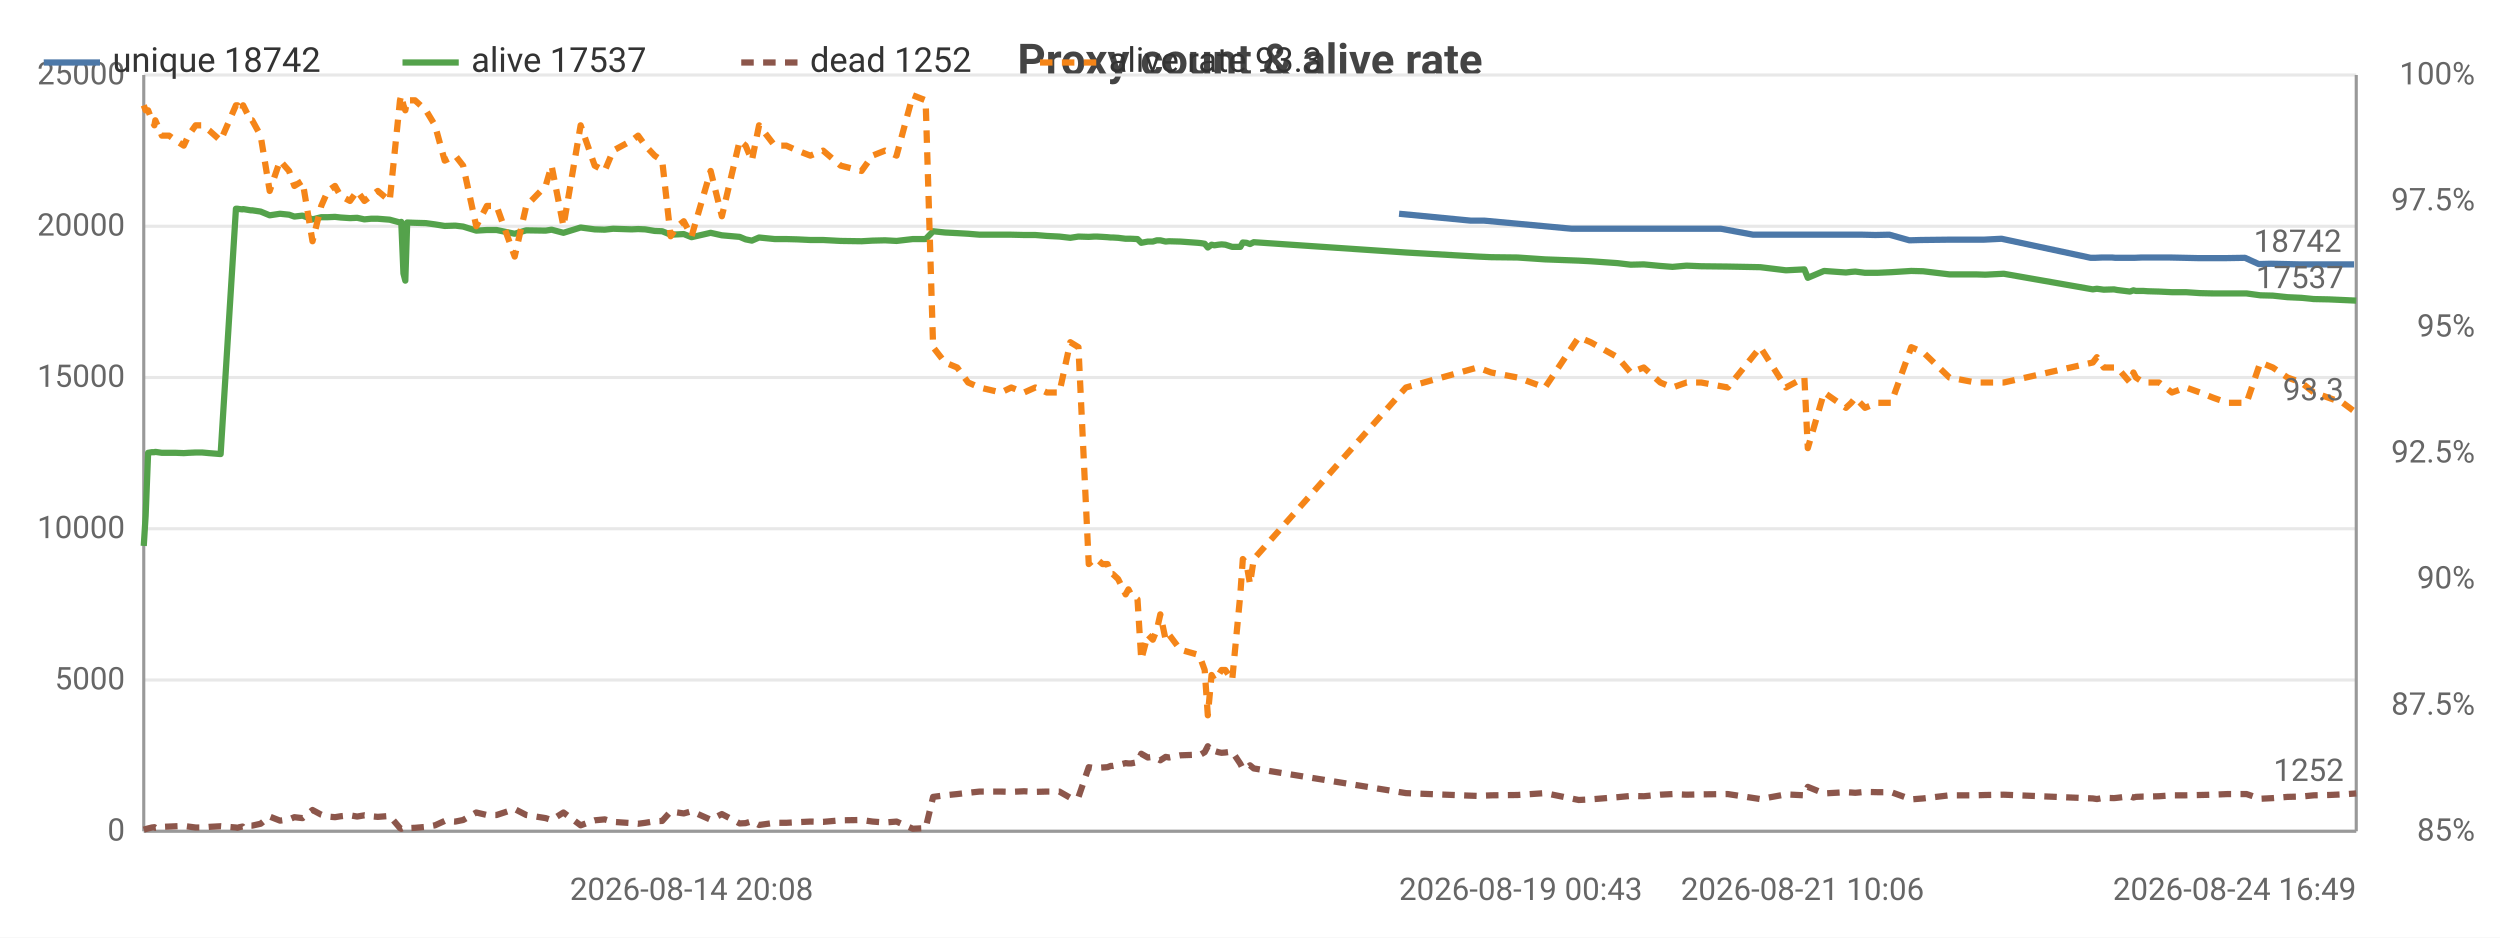
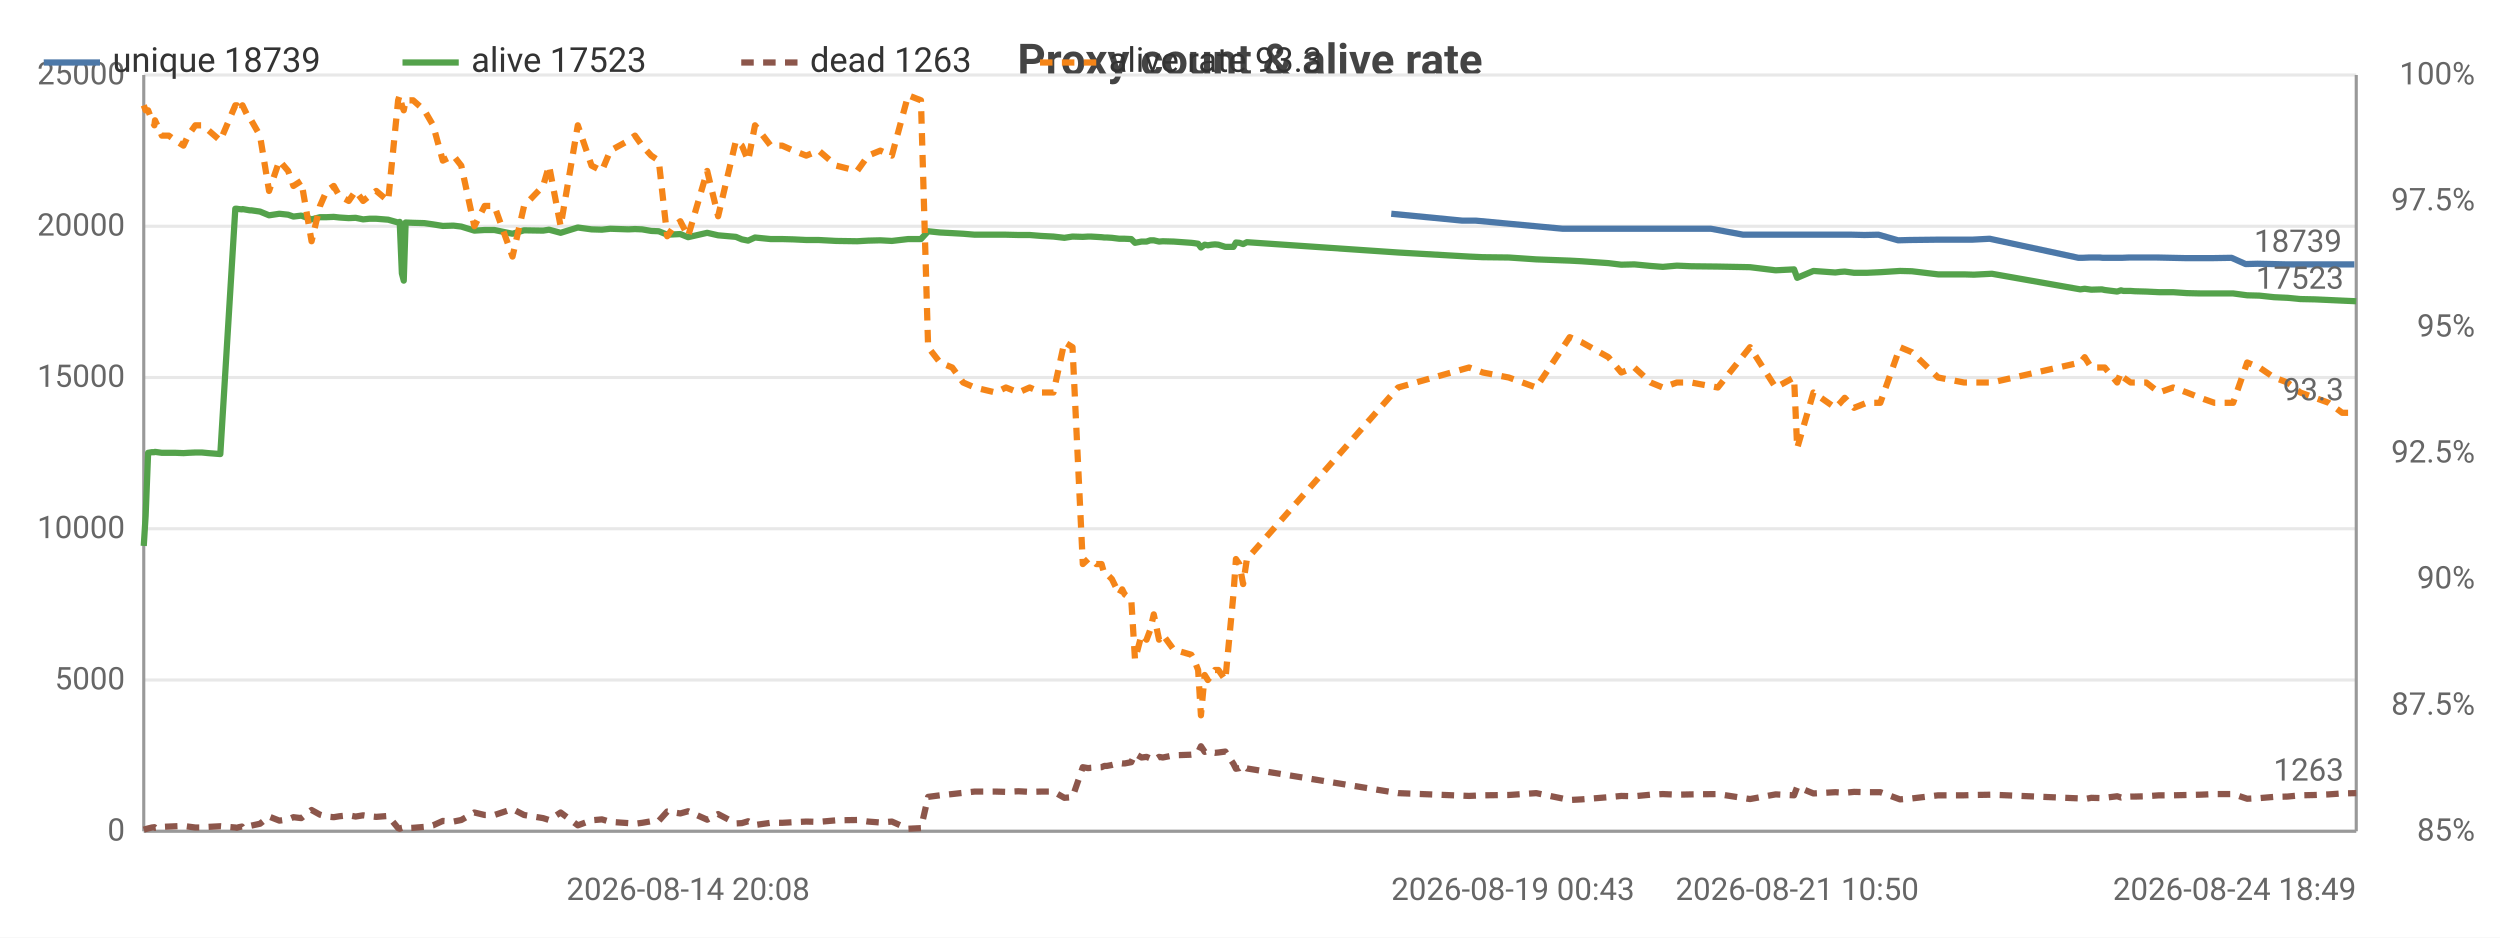
<svg xmlns="http://www.w3.org/2000/svg" width="800" height="300" viewBox="0 0 800 300">
  <rect width="800" height="300" fill="#ffffff" />
  <style>text{font-family:system-ui,-apple-system,'Segoe UI',Roboto,sans-serif}.g{stroke:#e8e8e8;stroke-width:1}.a{stroke:#999;stroke-width:1}.t{font-size:10px;fill:#666}.m{font-size:10px;text-anchor:middle;fill:#666}.e{font-size:10px;text-anchor:end;fill:#666}.l{font-size:11px;fill:#333}.tt{font-size:14px;font-weight:600;text-anchor:middle;fill:#444}.em{font-size:13px;text-anchor:middle;fill:#999}</style>
  <text class="tt" x="400.0" y="24">Proxy count &amp; alive rate</text>
  <line class="g" x1="46" y1="266" x2="754" y2="266" />
  <text class="e" x="40" y="269">0</text>
  <line class="g" x1="46" y1="217.6" x2="754" y2="217.6" />
  <text class="e" x="40" y="220.6">5000</text>
  <line class="g" x1="46" y1="169.2" x2="754" y2="169.2" />
  <text class="e" x="40" y="172.2">10000</text>
  <line class="g" x1="46" y1="120.8" x2="754" y2="120.8" />
  <text class="e" x="40" y="123.8">15000</text>
  <line class="g" x1="46" y1="72.4" x2="754" y2="72.4" />
  <text class="e" x="40" y="75.4">20000</text>
  <line class="g" x1="46" y1="24" x2="754" y2="24" />
  <text class="e" x="40" y="27">25000</text>
  <text class="e" x="792" y="269">85%</text>
  <text class="e" x="792" y="228.7">87.5%</text>
  <text class="e" x="792" y="188.3">90%</text>
  <text class="e" x="792" y="148">92.5%</text>
  <text class="e" x="792" y="107.7">95%</text>
  <text class="e" x="792" y="67.3">97.5%</text>
  <text class="e" x="792" y="27">100%</text>
  <line class="a" x1="754" y1="24" x2="754" y2="266" />
  <line class="a" x1="46" y1="24" x2="46" y2="266" />
  <line class="a" x1="46" y1="266" x2="754" y2="266" />
-   <polyline fill="none" stroke="#4c78a8" stroke-width="2" stroke-linejoin="round" points="447.7,68.4 470.6,70.6 474.9,70.6 503.0,73.2 506.7,73.2 515.4,73.2 519.6,73.2 523.8,73.2 529.0,73.2 533.0,73.2 537.5,73.2 542.1,73.2 550.7,73.2 561.0,75.1 570.9,75.1 576.8,75.1 577.8,75.1 583.0,75.1 590.0,75.1 591.7,75.1 593.0,75.1 596.0,75.1 600.1,75.2 604.6,75.1 611.0,76.9 614.7,76.8 623.2,76.7 631.6,76.7 634.7,76.7 640.5,76.4 669.0,82.5 670.4,82.5 672.6,82.4 675.9,82.4 676.9,82.5 681.1,82.5 682.1,82.5 683.0,82.5 685.3,82.4 686.6,82.4 690.3,82.4 694.3,82.4 698.9,82.5 703.4,82.6 707.8,82.6 712.3,82.6 718.4,82.5 722.8,84.5 726.7,84.4 731.4,84.5 735.7,84.6 739.9,84.6 744.6,84.6 749.0,84.6 753.3,84.6" />
-   <text class="t" x="749.3" y="80.6" text-anchor="end" fill="#4c78a8">18742</text>
-   <polyline fill="none" stroke="#54a24b" stroke-width="2" stroke-linejoin="round" points="46,174.7 46.6,165.1 47.4,144.9 48.6,144.7 49.4,144.7 49.7,144.6 51.8,144.9 54.1,144.9 56.3,144.9 58.8,145.0 60.3,144.9 62.6,144.8 64.7,144.8 66.9,145.0 70.6,145.3 75.5,66.8 76.0,66.8 76.6,66.9 77.6,67.0 77.8,66.9 80.2,67.3 80.7,67.3 83.4,67.7 86.3,68.9 89.6,68.4 92.5,68.7 94.2,69.3 96.8,69.0 100.0,70.2 102.8,69.5 104.9,69.5 107.2,69.4 109.0,69.6 112.0,69.8 114.3,69.7 116.6,70.2 118.7,70.0 120.9,70.0 124.7,70.3 128.0,71.2 128.4,71.0 129.1,87.5 129.7,89.8 130.3,71.2 132.8,71.3 136.3,71.4 139.2,71.8 142.3,72.3 145.7,72.2 148.2,72.5 152.4,73.8 155.8,73.6 158.9,73.6 164.7,74.8 168.4,73.7 174.6,73.8 176.5,73.5 180.3,74.5 185.8,72.8 190.3,73.4 193.5,73.5 196.2,73.2 202.1,73.4 204.2,73.3 206.5,73.4 209.5,73.9 211.9,74.0 214.6,75.1 216.8,75.0 218.8,74.9 221.3,75.9 227.4,74.5 231.0,75.3 236.7,75.8 238.6,76.6 240.6,77.0 242.9,76.0 247.9,76.5 251.6,76.5 255.2,76.6 259.3,76.8 263.4,76.8 269.0,77.1 275.7,77.2 279.2,77.0 283.2,76.9 286.9,77.1 292.1,76.5 296.2,76.5 298.6,74.0 302.4,74.4 306.3,74.6 309.8,74.8 313.5,75.1 320.3,75.1 323.6,75.1 327.7,75.2 331.3,75.2 335.0,75.5 339.0,75.7 342.5,76.1 345.1,75.7 348.4,75.8 350.2,75.7 351.0,75.7 352.8,75.8 354.4,75.9 355.4,76.0 356.1,76.0 357.8,76.1 360.2,76.4 361.1,76.4 361.9,76.4 364.0,76.5 365.2,77.7 367.3,77.3 368.9,77.3 370.2,76.9 371.3,76.9 373.0,77.3 374.1,77.2 377.7,77.3 383.3,77.7 384.3,77.8 385.5,78.0 386.5,79.2 387.7,78.3 388.6,78.5 389.9,78.3 390.9,78.2 392.1,78.3 394.3,79.0 396.9,79.0 397.7,77.6 398.9,77.7 400.0,78.1 401.2,77.5 449.9,80.8 472.8,82.1 477.2,82.3 485.6,82.4 494.4,83.0 505.2,83.4 509.0,83.6 517.6,84.2 521.8,84.7 526.0,84.6 531.3,85.1 535.2,85.4 539.7,85.0 544.4,85.2 552.9,85.3 563.3,85.5 571.5,86.5 577.4,86.2 578.5,88.9 583.7,86.7 590.7,87.2 592.4,87.0 593.7,86.9 596.8,87.3 600.8,87.3 605.2,87.1 611.6,86.7 615.4,86.8 623.8,87.8 632.2,87.8 635.3,87.9 641.2,87.6 669.7,92.6 671.0,92.4 673.2,92.7 676.5,92.6 677.5,92.8 681.6,93.3 682.7,92.9 683.5,93.1 685.9,93.1 687.3,93.2 690.9,93.3 695.0,93.5 699.5,93.5 704.0,93.8 708.3,93.9 712.8,93.9 718.9,93.9 723.3,94.5 727.3,94.6 732.0,95.1 736.4,95.3 740.4,95.7 745.2,95.8 749.7,96.0 754,96.2" />
-   <text class="t" x="750" y="92.2" text-anchor="end" fill="#54a24b">17537</text>
-   <polyline fill="none" stroke="#8c564b" stroke-width="2" stroke-dasharray="4,3" stroke-linejoin="round" points="46,265.5 46.6,265.3 47.4,265.1 48.6,264.8 49.4,264.7 49.7,264.9 51.8,264.6 54.1,264.5 56.3,264.4 58.8,264.3 60.3,264.5 62.6,264.8 64.7,264.8 66.9,264.6 70.6,264.4 75.5,264.8 76.0,264.9 76.6,264.7 77.6,264.5 77.8,264.8 80.2,264.2 80.7,264.2 83.4,263.6 86.3,261.3 89.6,262.6 92.5,262.2 94.2,261.5 96.8,261.8 100.0,259.2 102.8,260.7 104.9,261.3 107.2,261.5 109.0,261.2 112.0,260.9 114.3,261.3 116.6,260.9 118.7,261.2 120.9,261.4 124.7,261.1 128.0,265.0 128.4,265.2 129.1,264.9 129.7,264.8 130.3,265.0 132.8,264.9 136.3,264.6 139.2,264.1 142.3,262.7 145.7,262.9 148.2,262.4 152.4,260.0 155.8,260.8 158.9,260.8 164.7,258.9 168.4,260.8 174.6,261.8 176.5,262.4 180.3,260.0 185.8,264.1 190.3,262.5 193.5,262.2 196.2,263.0 202.1,263.4 204.2,263.6 206.5,263.3 209.5,262.8 211.9,262.7 214.6,259.7 216.8,260.0 218.8,260.3 221.3,259.6 227.4,262.3 231.0,260.5 236.7,263.5 238.6,263.4 240.6,262.8 242.9,264.0 247.9,263.3 251.6,263.3 255.2,263.1 259.3,262.9 263.4,263.0 269.0,262.5 275.7,262.4 279.2,262.9 283.2,263.2 286.9,262.9 292.1,265.2 296.2,265.0 298.6,255.0 302.4,254.5 306.3,254.1 309.8,253.7 313.5,253.3 320.3,253.3 323.6,253.4 327.7,253.2 331.3,253.4 335.0,253.3 339.0,253.3 342.5,255.3 345.1,255.1 348.4,245.5 350.2,245.8 351.0,245.7 352.8,245.6 354.4,245.5 355.4,245.1 356.1,245.1 357.8,244.8 360.2,244.2 361.1,244.3 361.9,244.3 364.0,243.9 365.2,241.2 367.3,242.4 368.9,242.2 370.2,242.7 371.3,243.3 373.0,242.2 374.1,242.4 377.7,241.7 383.3,241.5 384.3,241.4 385.5,240.7 386.5,238.8 387.7,240.6 388.6,240.3 389.9,240.7 390.9,240.9 392.1,240.8 394.3,240.5 396.9,244.4 397.7,246.0 398.9,245.8 400.0,244.9 401.2,245.9 449.9,253.8 472.8,254.7 477.2,254.5 485.6,254.4 494.4,253.8 505.2,256.0 509.0,255.8 517.6,255.1 521.8,254.7 526.0,254.8 531.3,254.3 535.2,254.1 539.7,254.3 544.4,254.2 552.9,254.1 563.3,255.7 571.5,254.2 577.4,254.5 578.5,251.8 583.7,253.9 590.7,253.5 592.4,253.6 593.7,253.7 596.8,253.4 600.8,253.5 605.2,253.5 611.6,255.8 615.4,255.5 623.8,254.5 632.2,254.5 635.3,254.4 641.2,254.3 669.7,255.5 671.0,255.7 673.2,255.3 676.5,255.4 677.5,255.3 681.6,254.8 682.7,255.2 683.5,255.0 685.9,254.9 687.3,254.9 690.9,254.8 695.0,254.5 699.5,254.5 704.0,254.4 708.3,254.3 712.8,254.1 718.9,254.1 723.3,255.6 727.3,255.4 732.0,255.0 736.4,254.9 740.4,254.5 745.2,254.4 749.7,254.2 754,253.9" />
-   <text class="t" x="750" y="249.9" text-anchor="end" fill="#8c564b">1252</text>
-   <polyline fill="none" stroke="#f58518" stroke-width="2" stroke-dasharray="4,3" stroke-linejoin="round" points="46,33.7 46.6,35.3 47.4,35.3 48.6,38.5 49.4,40.1 49.7,38.5 51.8,43.4 54.1,43.4 56.3,45.0 58.8,46.6 60.3,43.4 62.6,40.1 64.7,40.1 66.9,41.7 70.6,45.0 75.5,33.7 76.0,33.7 76.6,35.3 77.6,35.3 77.8,33.7 80.2,38.5 80.7,38.5 83.4,43.4 86.3,61.1 89.6,51.4 92.5,54.7 94.2,59.5 96.8,57.9 100.0,77.2 102.8,65.9 104.9,61.1 107.2,59.5 109.0,62.7 112.0,64.3 114.3,61.1 116.6,64.3 118.7,62.7 120.9,61.1 124.7,64.3 128.0,32.1 128.4,30.5 129.1,33.7 129.7,35.3 130.3,32.1 132.8,32.1 136.3,35.3 139.2,40.1 142.3,51.4 145.7,49.8 148.2,53.0 152.4,72.4 155.8,65.9 158.9,65.9 164.7,82.1 168.4,65.9 174.6,59.5 176.5,53.0 180.3,72.4 185.8,40.1 190.3,53.0 193.5,54.7 196.2,48.2 202.1,45.0 204.2,43.4 206.5,46.6 209.5,49.8 211.9,51.4 214.6,75.6 216.8,72.4 218.8,70.8 221.3,75.6 227.4,54.7 231.0,69.2 236.7,45.0 238.6,46.6 240.6,51.4 242.9,40.1 247.9,46.6 251.6,46.6 255.2,48.2 259.3,49.8 263.4,48.2 269.0,53.0 275.7,54.7 279.2,49.8 283.2,48.2 286.9,49.8 292.1,30.5 296.2,32.1 298.6,111.1 302.4,116.0 306.3,117.6 309.8,122.4 313.5,124.0 320.3,125.6 323.6,124.0 327.7,125.6 331.3,124.0 335.0,125.6 339.0,125.6 342.5,109.5 345.1,111.1 348.4,180.5 350.2,178.9 351.0,178.9 352.8,180.5 354.4,180.5 355.4,183.7 356.1,183.7 357.8,185.3 360.2,190.2 361.1,188.6 361.9,190.2 364.0,191.8 365.2,211.1 367.3,203.1 368.9,204.7 370.2,201.5 371.3,196.6 373.0,204.7 374.1,203.1 377.7,207.9 383.3,209.5 384.3,211.1 385.5,214.4 386.5,228.9 387.7,216.0 388.6,217.6 389.9,216.0 390.9,214.4 392.1,214.4 394.3,217.6 396.9,190.2 397.7,178.9 398.9,180.5 400.0,186.9 401.2,178.9 449.9,124.0 472.8,117.6 477.2,119.2 485.6,120.8 494.4,124.0 505.2,107.9 509.0,109.5 517.6,114.3 521.8,119.2 526.0,117.6 531.3,122.4 535.2,124.0 539.7,122.4 544.4,122.4 552.9,124.0 563.3,111.1 571.5,124.0 577.4,120.8 578.5,143.4 583.7,125.6 590.7,130.5 592.4,128.9 593.7,127.3 596.8,130.5 600.8,128.9 605.2,128.9 611.6,111.1 615.4,112.7 623.8,120.8 632.2,122.4 635.3,122.4 641.2,122.4 669.7,116.0 671.0,114.3 673.2,117.6 676.5,117.6 677.5,117.6 681.6,122.4 682.7,119.2 683.5,120.8 685.9,122.4 687.3,122.4 690.9,122.4 695.0,125.6 699.5,124.0 704.0,125.6 708.3,127.3 712.8,128.9 718.9,128.9 723.3,116.0 727.3,117.6 732.0,120.8 736.4,122.4 740.4,125.6 745.2,127.3 749.7,128.9 754,132.1" />
+   <polyline fill="none" stroke="#4c78a8" stroke-width="2" stroke-linejoin="round" points="445.2,68.4 467.9,70.6 472.2,70.6 500.1,73.2 503.8,73.2 512.4,73.2 516.6,73.2 520.8,73.2 526.0,73.2 529.9,73.2 534.3,73.2 539.0,73.2 547.5,73.2 557.8,75.1 567.5,75.1 573.5,75.1 574.4,75.1 579.6,75.1 586.6,75.1 588.2,75.1 589.6,75.1 592.6,75.1 596.6,75.2 601.1,75.1 607.4,76.9 611.1,76.8 619.5,76.7 627.8,76.7 631.0,76.7 636.7,76.4 665.1,82.5 666.4,82.5 668.6,82.4 671.9,82.4 672.9,82.5 677.0,82.5 678.0,82.5 679.0,82.5 681.3,82.4 682.5,82.4 686.2,82.4 690.2,82.4 694.7,82.5 699.3,82.6 703.6,82.6 708.1,82.6 714.1,82.5 718.6,84.5 722.4,84.4 727.1,84.5 731.4,84.6 735.5,84.6 740.2,84.6 744.6,84.6 748.9,84.6 753.4,84.6" />
+   <text class="t" x="749.4" y="80.6" text-anchor="end" fill="#4c78a8">18739</text>
+   <polyline fill="none" stroke="#54a24b" stroke-width="2" stroke-linejoin="round" points="46,174.7 46.6,165.1 47.4,144.9 48.6,144.7 49.4,144.7 49.6,144.6 51.8,144.9 54.0,144.9 56.2,144.9 58.7,145.0 60.2,144.9 62.5,144.8 64.6,144.8 66.7,145.0 70.5,145.3 75.3,66.8 75.8,66.8 76.4,66.9 77.4,67.0 77.6,66.9 79.9,67.3 80.4,67.3 83.2,67.7 86.1,68.9 89.4,68.4 92.2,68.7 93.9,69.3 96.4,69.0 99.7,70.2 102.4,69.5 104.5,69.5 106.8,69.4 108.6,69.6 111.6,69.8 113.8,69.7 116.2,70.2 118.2,70.0 120.4,70.0 124.2,70.3 127.4,71.2 127.9,71.0 128.6,87.5 129.2,89.8 129.8,71.2 132.2,71.3 135.8,71.4 138.6,71.8 141.7,72.3 145.1,72.2 147.6,72.5 151.8,73.8 155.1,73.6 158.2,73.6 164.0,74.8 167.7,73.7 173.8,73.8 175.7,73.5 179.4,74.5 184.9,72.8 189.3,73.4 192.6,73.5 195.3,73.2 201.1,73.4 203.2,73.3 205.5,73.4 208.4,73.9 210.8,74.0 213.5,75.1 215.7,75.0 217.7,74.9 220.2,75.9 226.3,74.5 229.8,75.3 235.5,75.8 237.4,76.6 239.4,77.0 241.6,76.0 246.6,76.5 250.3,76.5 253.9,76.6 258.0,76.8 262.0,76.8 267.6,77.1 274.3,77.2 277.8,77.0 281.7,76.9 285.4,77.1 290.6,76.5 294.7,76.5 297.0,74.0 300.8,74.4 304.7,74.6 308.2,74.8 311.9,75.1 318.6,75.1 321.9,75.1 325.9,75.2 329.5,75.2 333.2,75.5 337.1,75.7 340.6,76.1 343.2,75.7 346.5,75.8 348.2,75.7 349.1,75.7 350.8,75.8 352.5,75.9 353.4,76.0 354.2,76.0 355.8,76.1 358.2,76.4 359.1,76.4 359.9,76.4 362.0,76.5 363.2,77.7 365.3,77.3 366.9,77.3 368.1,76.9 369.2,76.9 370.9,77.3 372.1,77.2 375.6,77.3 381.2,77.7 382.1,77.8 383.4,78.0 384.3,79.2 385.5,78.3 386.5,78.5 387.7,78.3 388.8,78.2 389.9,78.3 392.1,79.0 394.7,79.0 395.5,77.6 396.6,77.7 397.8,78.1 399.0,77.5 447.4,80.8 470.1,82.1 474.5,82.3 482.8,82.4 491.6,83.0 502.3,83.4 506.1,83.6 514.7,84.2 518.8,84.7 523.0,84.6 528.2,85.1 532.1,85.4 536.6,85.0 541.2,85.2 549.7,85.3 560.0,85.5 568.2,86.5 574.1,86.2 575.1,88.9 580.3,86.7 587.3,87.2 588.9,87.0 590.3,86.9 593.3,87.3 597.3,87.3 601.7,87.1 608.0,86.7 611.8,86.8 620.2,87.8 628.5,87.8 631.6,87.9 637.4,87.6 665.7,92.6 667.1,92.4 669.2,92.7 672.6,92.6 673.5,92.8 677.5,93.3 678.7,92.9 679.5,93.1 681.8,93.1 683.2,93.2 686.8,93.3 690.9,93.5 695.4,93.5 699.8,93.8 704.1,93.9 708.6,93.9 714.6,93.9 719.1,94.5 723.0,94.6 727.7,95.1 732.0,95.3 736.1,95.7 740.8,95.8 745.2,96.0 749.5,96.2 754,96.4" />
+   <text class="t" x="750" y="92.4" text-anchor="end" fill="#54a24b">17523</text>
+   <polyline fill="none" stroke="#8c564b" stroke-width="2" stroke-dasharray="4,3" stroke-linejoin="round" points="46,265.5 46.6,265.3 47.4,265.1 48.6,264.8 49.4,264.7 49.6,264.9 51.8,264.6 54.0,264.5 56.2,264.4 58.7,264.3 60.2,264.5 62.5,264.8 64.6,264.8 66.7,264.6 70.5,264.4 75.3,264.8 75.8,264.9 76.4,264.7 77.4,264.5 77.6,264.8 79.9,264.2 80.4,264.2 83.2,263.6 86.1,261.3 89.4,262.6 92.2,262.2 93.9,261.5 96.4,261.8 99.7,259.2 102.4,260.7 104.5,261.3 106.8,261.5 108.6,261.2 111.6,260.9 113.8,261.3 116.2,260.9 118.2,261.2 120.4,261.4 124.2,261.1 127.4,265.0 127.9,265.2 128.6,264.9 129.2,264.8 129.8,265.0 132.2,264.9 135.8,264.6 138.6,264.1 141.7,262.7 145.1,262.9 147.6,262.4 151.8,260.0 155.1,260.8 158.2,260.8 164.0,258.9 167.7,260.8 173.8,261.8 175.7,262.4 179.4,260.0 184.9,264.1 189.3,262.5 192.6,262.2 195.3,263.0 201.1,263.4 203.2,263.6 205.5,263.3 208.4,262.8 210.8,262.7 213.5,259.7 215.7,260.0 217.7,260.3 220.2,259.6 226.3,262.3 229.8,260.5 235.5,263.5 237.4,263.4 239.4,262.8 241.6,264.0 246.6,263.3 250.3,263.3 253.9,263.1 258.0,262.9 262.0,263.0 267.6,262.5 274.3,262.4 277.8,262.9 281.7,263.2 285.4,262.9 290.6,265.2 294.7,265.0 297.0,255.0 300.8,254.5 304.7,254.1 308.2,253.7 311.9,253.3 318.6,253.3 321.9,253.4 325.9,253.2 329.5,253.4 333.2,253.3 337.1,253.3 340.6,255.3 343.2,255.1 346.5,245.5 348.2,245.8 349.1,245.7 350.8,245.6 352.5,245.5 353.4,245.1 354.2,245.1 355.8,244.8 358.2,244.2 359.1,244.3 359.9,244.3 362.0,243.9 363.2,241.2 365.3,242.4 366.9,242.2 368.1,242.7 369.2,243.3 370.9,242.2 372.1,242.4 375.6,241.7 381.2,241.5 382.1,241.4 383.4,240.7 384.3,238.8 385.5,240.6 386.5,240.3 387.7,240.7 388.8,240.9 389.9,240.8 392.1,240.5 394.7,244.4 395.5,246.0 396.6,245.8 397.8,244.9 399.0,245.9 447.4,253.8 470.1,254.7 474.5,254.5 482.8,254.4 491.6,253.8 502.3,256.0 506.1,255.8 514.7,255.1 518.8,254.7 523.0,254.8 528.2,254.3 532.1,254.1 536.6,254.3 541.2,254.2 549.7,254.1 560.0,255.7 568.2,254.2 574.1,254.5 575.1,251.8 580.3,253.9 587.3,253.5 588.9,253.6 590.3,253.7 593.3,253.4 597.3,253.5 601.7,253.5 608.0,255.8 611.8,255.5 620.2,254.5 628.5,254.5 631.6,254.4 637.4,254.3 665.7,255.5 667.1,255.7 669.2,255.3 672.6,255.4 673.5,255.3 677.5,254.8 678.7,255.2 679.5,255.0 681.8,254.9 683.2,254.9 686.8,254.8 690.9,254.5 695.4,254.5 699.8,254.4 704.1,254.3 708.6,254.1 714.6,254.1 719.1,255.6 723.0,255.4 727.7,255.0 732.0,254.9 736.1,254.5 740.8,254.4 745.2,254.2 749.5,253.9 754,253.8" />
+   <text class="t" x="750" y="249.8" text-anchor="end" fill="#8c564b">1263</text>
+   <polyline fill="none" stroke="#f58518" stroke-width="2" stroke-dasharray="4,3" stroke-linejoin="round" points="46,33.7 46.6,35.3 47.4,35.3 48.6,38.5 49.4,40.1 49.6,38.5 51.8,43.4 54.0,43.4 56.2,45.0 58.7,46.6 60.2,43.4 62.5,40.1 64.6,40.1 66.7,41.7 70.5,45.0 75.3,33.7 75.8,33.7 76.4,35.3 77.4,35.3 77.6,33.7 79.9,38.5 80.4,38.5 83.2,43.4 86.1,61.1 89.4,51.4 92.2,54.7 93.9,59.5 96.4,57.9 99.7,77.2 102.4,65.9 104.5,61.1 106.8,59.5 108.6,62.7 111.6,64.3 113.8,61.1 116.2,64.3 118.2,62.7 120.4,61.1 124.2,64.3 127.4,32.1 127.9,30.5 128.6,33.7 129.2,35.3 129.8,32.1 132.2,32.1 135.8,35.3 138.6,40.1 141.7,51.4 145.1,49.8 147.6,53.0 151.8,72.4 155.1,65.9 158.2,65.9 164.0,82.1 167.7,65.9 173.8,59.5 175.7,53.0 179.4,72.4 184.9,40.1 189.3,53.0 192.6,54.7 195.3,48.2 201.1,45.0 203.2,43.4 205.5,46.6 208.4,49.8 210.8,51.4 213.5,75.6 215.7,72.4 217.7,70.8 220.2,75.6 226.3,54.7 229.8,69.2 235.5,45.0 237.4,46.6 239.4,51.4 241.6,40.1 246.6,46.6 250.3,46.6 253.9,48.2 258.0,49.8 262.0,48.2 267.6,53.0 274.3,54.7 277.8,49.8 281.7,48.2 285.4,49.8 290.6,30.5 294.7,32.1 297.0,111.1 300.8,116.0 304.7,117.6 308.2,122.4 311.9,124.0 318.6,125.6 321.9,124.0 325.9,125.6 329.5,124.0 333.2,125.6 337.1,125.6 340.6,109.5 343.2,111.1 346.5,180.5 348.2,178.9 349.1,178.9 350.8,180.5 352.5,180.5 353.4,183.7 354.2,183.7 355.8,185.3 358.2,190.2 359.1,188.6 359.9,190.2 362.0,191.8 363.2,211.1 365.3,203.1 366.9,204.7 368.1,201.5 369.2,196.6 370.9,204.7 372.1,203.1 375.6,207.9 381.2,209.5 382.1,211.1 383.4,214.4 384.3,228.9 385.5,216.0 386.5,217.6 387.7,216.0 388.8,214.4 389.9,214.4 392.1,217.6 394.7,190.2 395.5,178.9 396.6,180.5 397.8,186.9 399.0,178.9 447.4,124.0 470.1,117.6 474.5,119.2 482.8,120.8 491.6,124.0 502.3,107.9 506.1,109.5 514.7,114.3 518.8,119.2 523.0,117.6 528.2,122.4 532.1,124.0 536.6,122.4 541.2,122.4 549.7,124.0 560.0,111.1 568.2,124.0 574.1,120.8 575.1,143.4 580.3,125.6 587.3,130.5 588.9,128.9 590.3,127.3 593.3,130.5 597.3,128.9 601.7,128.9 608.0,111.1 611.8,112.7 620.2,120.8 628.5,122.4 631.6,122.4 637.4,122.4 665.7,116.0 667.1,114.3 669.2,117.6 672.6,117.6 673.5,117.6 677.5,122.4 678.7,119.2 679.5,120.8 681.8,122.4 683.2,122.4 686.8,122.4 690.9,125.6 695.4,124.0 699.8,125.6 704.1,127.3 708.6,128.9 714.6,128.9 719.1,116.0 723.0,117.6 727.7,120.8 732.0,122.4 736.1,125.6 740.8,127.3 745.2,128.9 749.5,132.1 754,132.1" />
  <text class="t" x="750" y="128.1" text-anchor="end" fill="#f58518">93.3</text>
-   <text class="m" x="221.3" y="288">2026-08-14 20:08</text>
-   <text class="t" x="447.7" y="288">2026-08-19 00:43</text>
-   <text class="m" x="576.8" y="288">2026-08-21 10:06</text>
-   <text class="e" x="754" y="288">2026-08-24 16:49</text>
+   <text class="m" x="220.2" y="288">2026-08-14 20:08</text>
+   <text class="t" x="445.2" y="288">2026-08-19 00:43</text>
+   <text class="m" x="575.1" y="288">2026-08-21 10:50</text>
+   <text class="e" x="754" y="288">2026-08-24 18:49</text>
  <line x1="14" y1="20" x2="32" y2="20" stroke="#4c78a8" stroke-width="2" />
-   <text class="l" x="36" y="23">unique 18742</text>
+   <text class="l" x="36" y="23">unique 18739</text>
  <line x1="128.8" y1="20" x2="146.8" y2="20" stroke="#54a24b" stroke-width="2" />
-   <text class="l" x="150.8" y="23">alive 17537</text>
+   <text class="l" x="150.8" y="23">alive 17523</text>
  <line x1="237.2" y1="20" x2="255.2" y2="20" stroke="#8c564b" stroke-width="2" stroke-dasharray="4,3" />
-   <text class="l" x="259.2" y="23">dead 1252</text>
+   <text class="l" x="259.2" y="23">dead 1263</text>
  <line x1="332.8" y1="20" x2="350.8" y2="20" stroke="#f58518" stroke-width="2" stroke-dasharray="4,3" />
  <text class="l" x="354.8" y="23">alive rate 93.3</text>
</svg>
